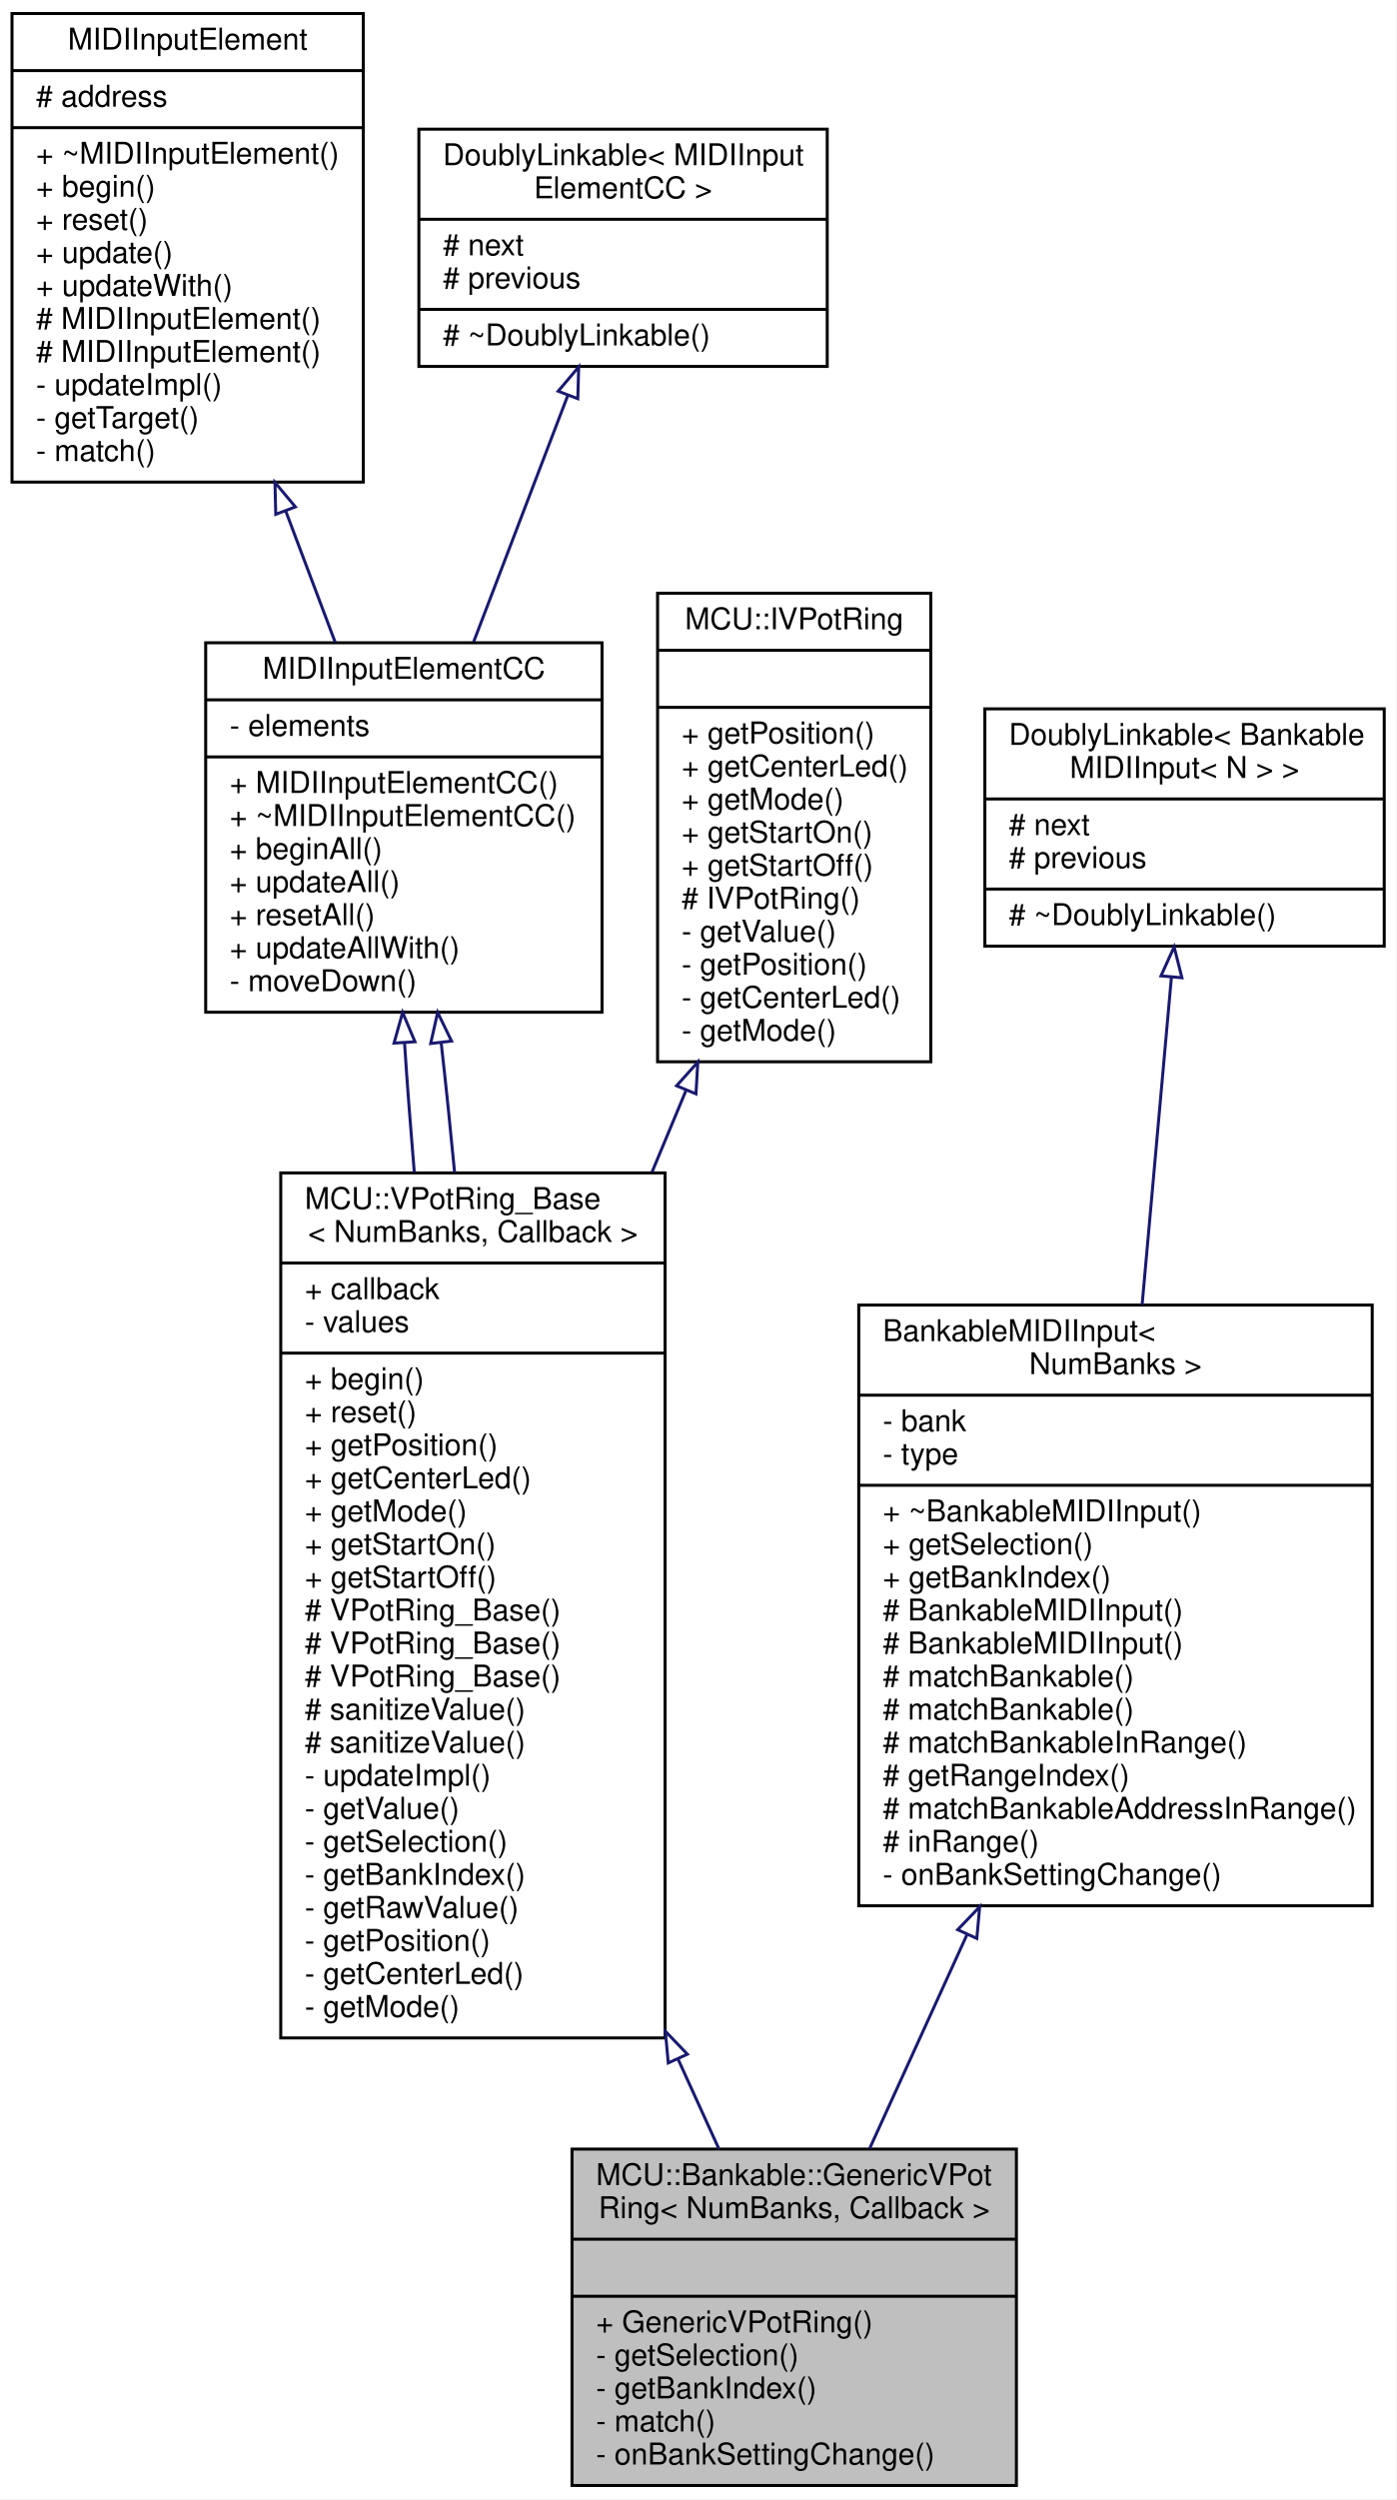
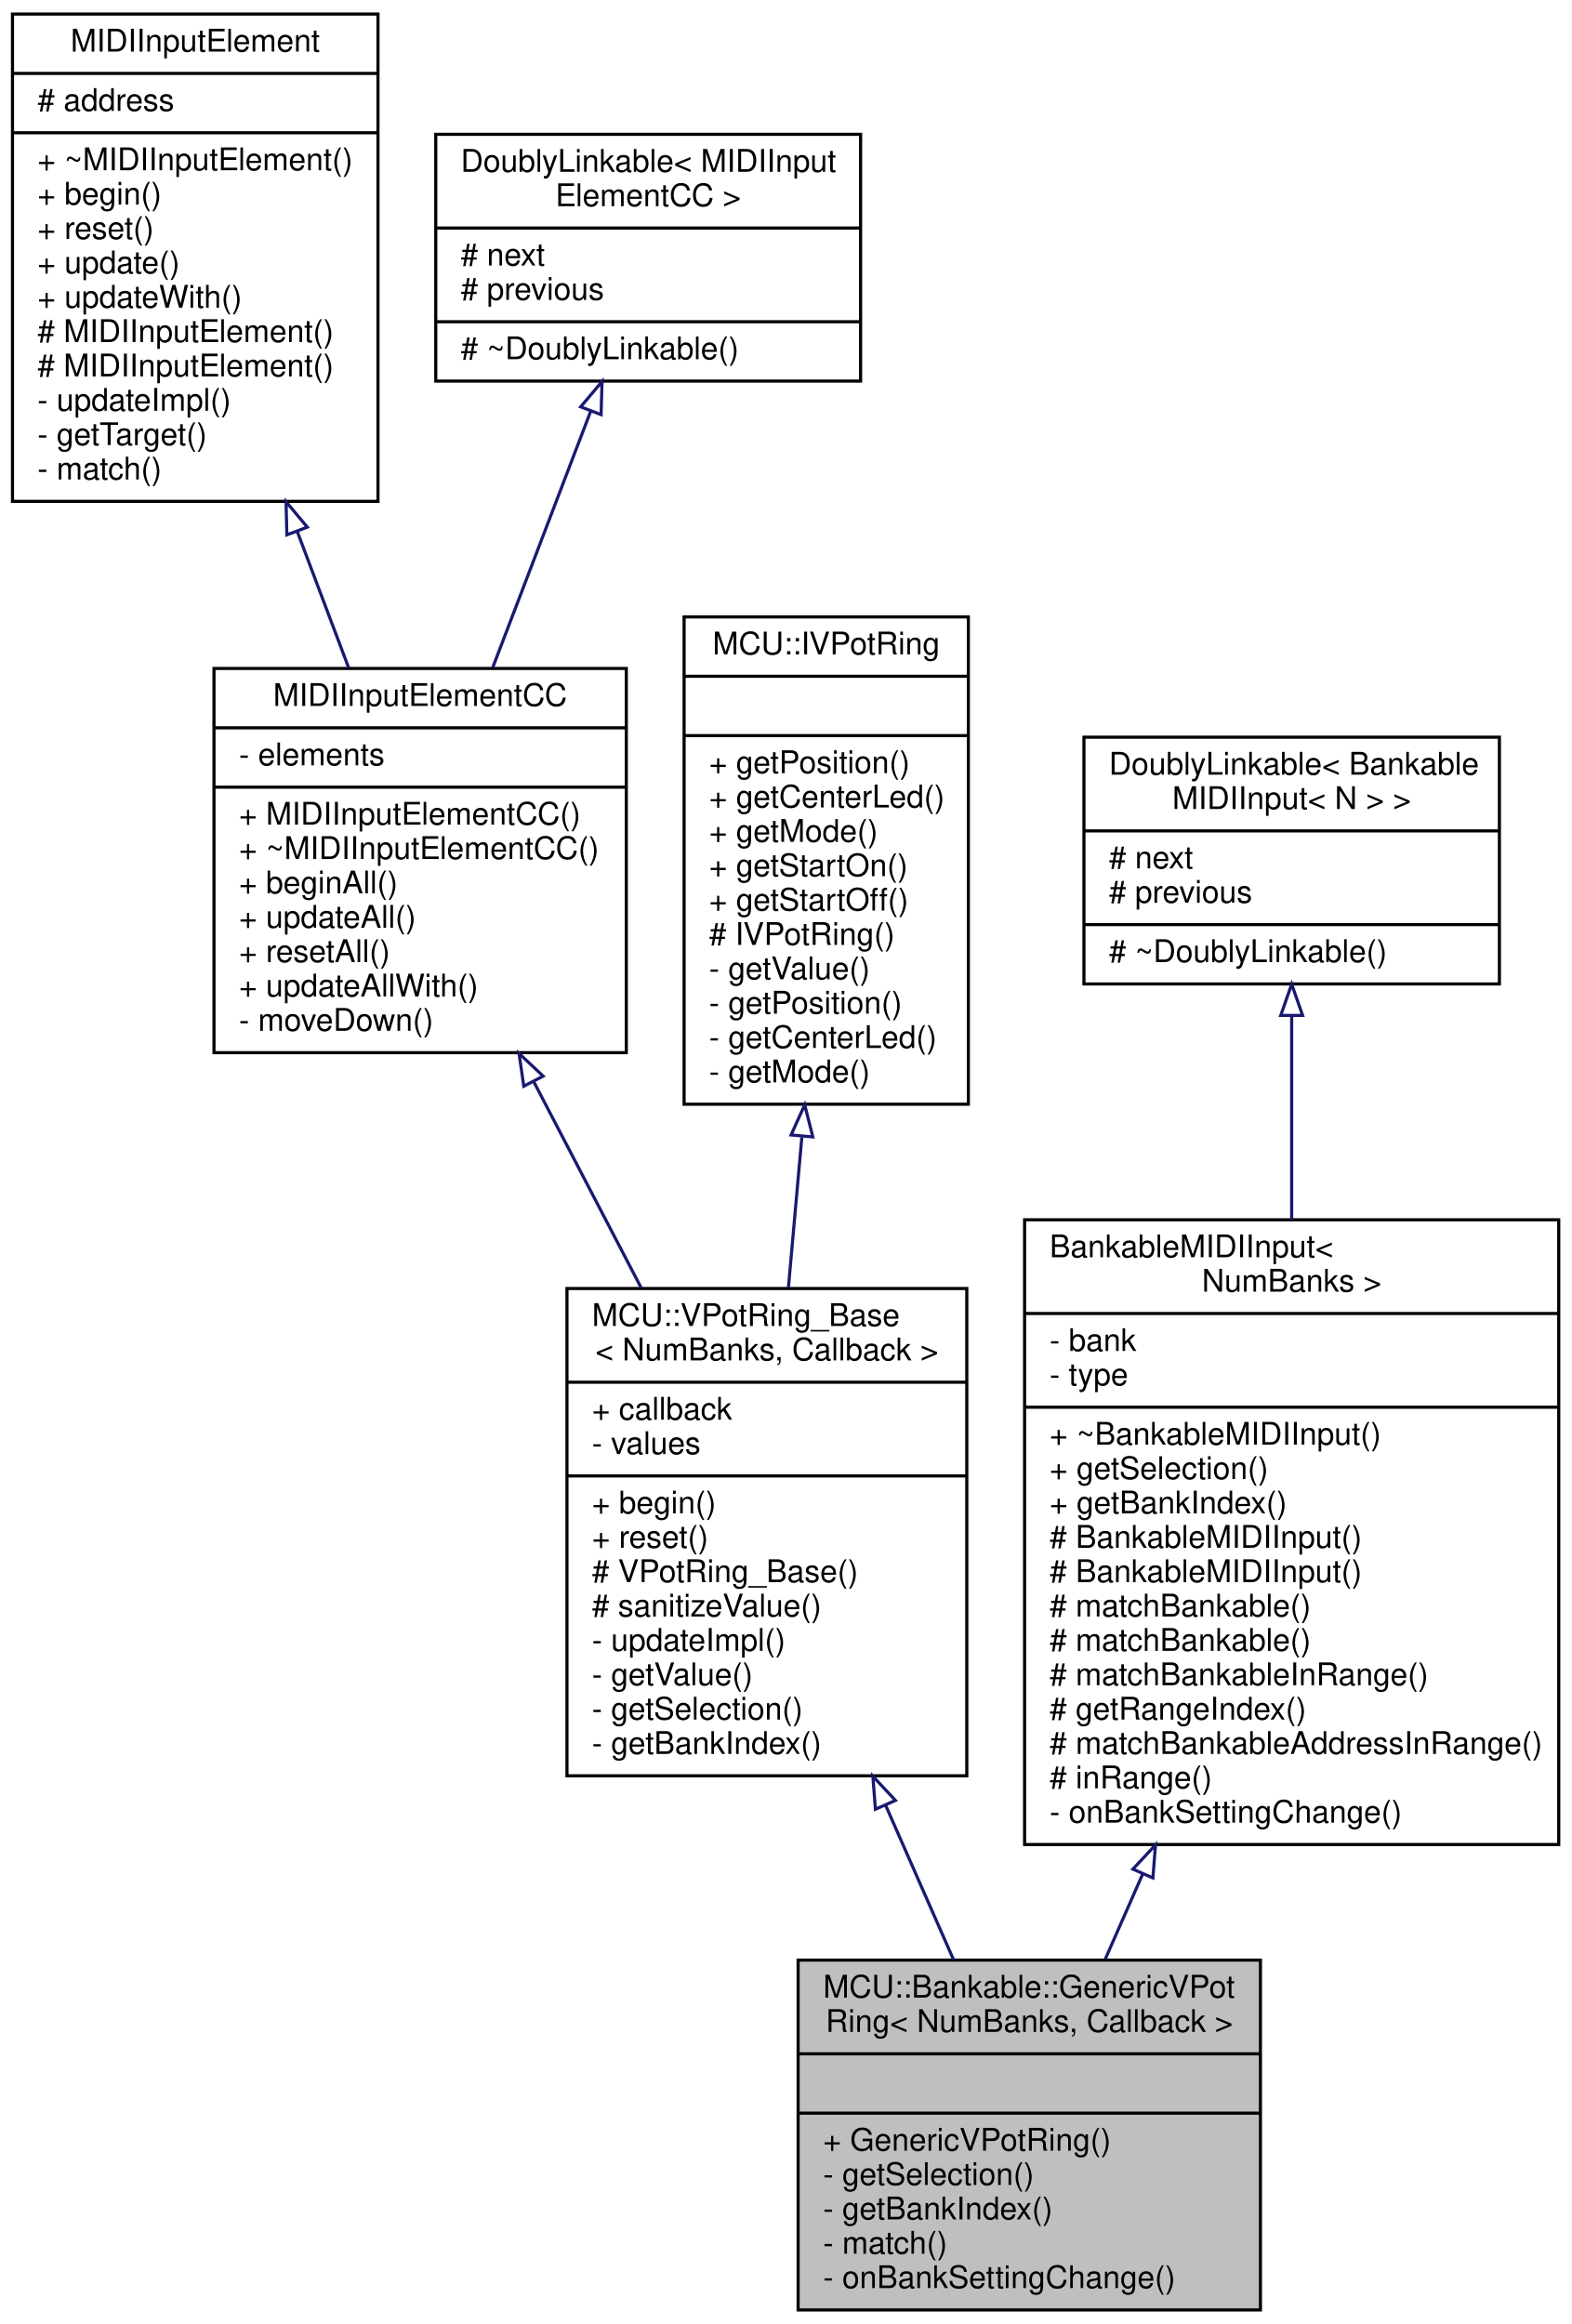
- <svg xmlns="http://www.w3.org/2000/svg" xmlns:xlink="http://www.w3.org/1999/xlink" width="465pt" height="832pt" viewBox="0.00 0.00 465.00 832.00">
-   <g id="graph0" class="graph" transform="scale(1 1) rotate(0) translate(4 828)">
-     <polygon fill="white" stroke="none" points="-4,4 -4,-828 461,-828 461,4 -4,4" />
+ <svg xmlns="http://www.w3.org/2000/svg" xmlns:xlink="http://www.w3.org/1999/xlink" width="503pt" height="744pt" viewBox="0.00 0.00 503.00 744.00">
+   <g id="graph0" class="graph" transform="scale(1 1) rotate(0) translate(4 740)">
+     <polygon fill="white" stroke="none" points="-4,4 -4,-740 499,-740 499,4 -4,4" />
    <g id="node1" class="node">
      <g id="a_node1">
        <a xlink:title="A class for MIDI input elements that represent Mackie Control Universal V-Pots.">
-           <polygon fill="#bfbfbf" stroke="black" points="186.5,-0.5 186.5,-112.5 334.5,-112.5 334.5,-0.5 186.5,-0.5" />
-           <text text-anchor="start" x="194.5" y="-100.5" font-family="Helvetica,sans-Serif" font-size="10.00">MCU::Bankable::GenericVPot</text>
-           <text text-anchor="middle" x="260.5" y="-89.5" font-family="Helvetica,sans-Serif" font-size="10.00">Ring&lt; NumBanks, Callback &gt;</text>
-           <polyline fill="none" stroke="black" points="186.5,-82.5 334.5,-82.5 " />
-           <text text-anchor="middle" x="260.5" y="-70.5" font-family="Helvetica,sans-Serif" font-size="10.00"> </text>
-           <polyline fill="none" stroke="black" points="186.5,-63.5 334.5,-63.5 " />
-           <text text-anchor="start" x="194.5" y="-51.5" font-family="Helvetica,sans-Serif" font-size="10.00">+ GenericVPotRing()</text>
-           <text text-anchor="start" x="194.5" y="-40.5" font-family="Helvetica,sans-Serif" font-size="10.00">- getSelection()</text>
-           <text text-anchor="start" x="194.5" y="-29.5" font-family="Helvetica,sans-Serif" font-size="10.00">- getBankIndex()</text>
-           <text text-anchor="start" x="194.5" y="-18.5" font-family="Helvetica,sans-Serif" font-size="10.00">- match()</text>
-           <text text-anchor="start" x="194.5" y="-7.5" font-family="Helvetica,sans-Serif" font-size="10.00">- onBankSettingChange()</text>
+           <polygon fill="#bfbfbf" stroke="black" points="251.5,-0.5 251.5,-112.5 399.5,-112.5 399.5,-0.5 251.5,-0.5" />
+           <text text-anchor="start" x="259.5" y="-100.5" font-family="Helvetica,sans-Serif" font-size="10.00">MCU::Bankable::GenericVPot</text>
+           <text text-anchor="middle" x="325.5" y="-89.5" font-family="Helvetica,sans-Serif" font-size="10.00">Ring&lt; NumBanks, Callback &gt;</text>
+           <polyline fill="none" stroke="black" points="251.5,-82.5 399.5,-82.5 " />
+           <text text-anchor="middle" x="325.5" y="-70.5" font-family="Helvetica,sans-Serif" font-size="10.00"> </text>
+           <polyline fill="none" stroke="black" points="251.5,-63.5 399.5,-63.5 " />
+           <text text-anchor="start" x="259.5" y="-51.5" font-family="Helvetica,sans-Serif" font-size="10.00">+ GenericVPotRing()</text>
+           <text text-anchor="start" x="259.5" y="-40.5" font-family="Helvetica,sans-Serif" font-size="10.00">- getSelection()</text>
+           <text text-anchor="start" x="259.5" y="-29.5" font-family="Helvetica,sans-Serif" font-size="10.00">- getBankIndex()</text>
+           <text text-anchor="start" x="259.5" y="-18.5" font-family="Helvetica,sans-Serif" font-size="10.00">- match()</text>
+           <text text-anchor="start" x="259.5" y="-7.5" font-family="Helvetica,sans-Serif" font-size="10.00">- onBankSettingChange()</text>
        </a>
      </g>
    </g>
    <g id="node2" class="node">
      <g id="a_node2">
        <a xlink:href="../../db/dac/classMCU_1_1VPotRing__Base.html" target="_top" xlink:title=" ">
-           <polygon fill="white" stroke="black" points="89.5,-149.5 89.5,-437.5 217.5,-437.5 217.5,-149.5 89.5,-149.5" />
-           <text text-anchor="start" x="97.5" y="-425.5" font-family="Helvetica,sans-Serif" font-size="10.00">MCU::VPotRing_Base</text>
-           <text text-anchor="middle" x="153.5" y="-414.5" font-family="Helvetica,sans-Serif" font-size="10.00">&lt; NumBanks, Callback &gt;</text>
-           <polyline fill="none" stroke="black" points="89.5,-407.5 217.5,-407.5 " />
-           <text text-anchor="start" x="97.5" y="-395.5" font-family="Helvetica,sans-Serif" font-size="10.00">+ callback</text>
-           <text text-anchor="start" x="97.5" y="-384.5" font-family="Helvetica,sans-Serif" font-size="10.00">- values</text>
-           <polyline fill="none" stroke="black" points="89.5,-377.5 217.5,-377.5 " />
-           <text text-anchor="start" x="97.5" y="-365.5" font-family="Helvetica,sans-Serif" font-size="10.00">+ begin()</text>
-           <text text-anchor="start" x="97.5" y="-354.5" font-family="Helvetica,sans-Serif" font-size="10.00">+ reset()</text>
-           <text text-anchor="start" x="97.5" y="-343.5" font-family="Helvetica,sans-Serif" font-size="10.00">+ getPosition()</text>
-           <text text-anchor="start" x="97.5" y="-332.5" font-family="Helvetica,sans-Serif" font-size="10.00">+ getCenterLed()</text>
-           <text text-anchor="start" x="97.5" y="-321.5" font-family="Helvetica,sans-Serif" font-size="10.00">+ getMode()</text>
-           <text text-anchor="start" x="97.5" y="-310.5" font-family="Helvetica,sans-Serif" font-size="10.00">+ getStartOn()</text>
-           <text text-anchor="start" x="97.5" y="-299.5" font-family="Helvetica,sans-Serif" font-size="10.00">+ getStartOff()</text>
-           <text text-anchor="start" x="97.5" y="-288.5" font-family="Helvetica,sans-Serif" font-size="10.00"># VPotRing_Base()</text>
-           <text text-anchor="start" x="97.5" y="-277.5" font-family="Helvetica,sans-Serif" font-size="10.00"># VPotRing_Base()</text>
-           <text text-anchor="start" x="97.5" y="-266.5" font-family="Helvetica,sans-Serif" font-size="10.00"># VPotRing_Base()</text>
-           <text text-anchor="start" x="97.5" y="-255.5" font-family="Helvetica,sans-Serif" font-size="10.00"># sanitizeValue()</text>
-           <text text-anchor="start" x="97.5" y="-244.5" font-family="Helvetica,sans-Serif" font-size="10.00"># sanitizeValue()</text>
-           <text text-anchor="start" x="97.5" y="-233.5" font-family="Helvetica,sans-Serif" font-size="10.00">- updateImpl()</text>
-           <text text-anchor="start" x="97.5" y="-222.5" font-family="Helvetica,sans-Serif" font-size="10.00">- getValue()</text>
-           <text text-anchor="start" x="97.5" y="-211.5" font-family="Helvetica,sans-Serif" font-size="10.00">- getSelection()</text>
-           <text text-anchor="start" x="97.5" y="-200.5" font-family="Helvetica,sans-Serif" font-size="10.00">- getBankIndex()</text>
-           <text text-anchor="start" x="97.5" y="-189.5" font-family="Helvetica,sans-Serif" font-size="10.00">- getRawValue()</text>
-           <text text-anchor="start" x="97.5" y="-178.5" font-family="Helvetica,sans-Serif" font-size="10.00">- getPosition()</text>
-           <text text-anchor="start" x="97.5" y="-167.5" font-family="Helvetica,sans-Serif" font-size="10.00">- getCenterLed()</text>
-           <text text-anchor="start" x="97.5" y="-156.5" font-family="Helvetica,sans-Serif" font-size="10.00">- getMode()</text>
+           <polygon fill="white" stroke="black" points="177.5,-171.5 177.5,-327.5 305.5,-327.5 305.5,-171.5 177.5,-171.5" />
+           <text text-anchor="start" x="185.5" y="-315.5" font-family="Helvetica,sans-Serif" font-size="10.00">MCU::VPotRing_Base</text>
+           <text text-anchor="middle" x="241.5" y="-304.5" font-family="Helvetica,sans-Serif" font-size="10.00">&lt; NumBanks, Callback &gt;</text>
+           <polyline fill="none" stroke="black" points="177.5,-297.5 305.5,-297.5 " />
+           <text text-anchor="start" x="185.5" y="-285.5" font-family="Helvetica,sans-Serif" font-size="10.00">+ callback</text>
+           <text text-anchor="start" x="185.5" y="-274.5" font-family="Helvetica,sans-Serif" font-size="10.00">- values</text>
+           <polyline fill="none" stroke="black" points="177.5,-267.5 305.5,-267.5 " />
+           <text text-anchor="start" x="185.5" y="-255.5" font-family="Helvetica,sans-Serif" font-size="10.00">+ begin()</text>
+           <text text-anchor="start" x="185.5" y="-244.5" font-family="Helvetica,sans-Serif" font-size="10.00">+ reset()</text>
+           <text text-anchor="start" x="185.5" y="-233.5" font-family="Helvetica,sans-Serif" font-size="10.00"># VPotRing_Base()</text>
+           <text text-anchor="start" x="185.5" y="-222.5" font-family="Helvetica,sans-Serif" font-size="10.00"># sanitizeValue()</text>
+           <text text-anchor="start" x="185.5" y="-211.5" font-family="Helvetica,sans-Serif" font-size="10.00">- updateImpl()</text>
+           <text text-anchor="start" x="185.5" y="-200.5" font-family="Helvetica,sans-Serif" font-size="10.00">- getValue()</text>
+           <text text-anchor="start" x="185.5" y="-189.5" font-family="Helvetica,sans-Serif" font-size="10.00">- getSelection()</text>
+           <text text-anchor="start" x="185.5" y="-178.5" font-family="Helvetica,sans-Serif" font-size="10.00">- getBankIndex()</text>
        </a>
      </g>
    </g>
    <g id="edge1" class="edge">
-       <path fill="none" stroke="midnightblue" d="M221.826,-142.439C226.594,-131.967 231.192,-121.869 235.45,-112.516" />
-       <polygon fill="none" stroke="midnightblue" points="218.554,-141.178 217.596,-151.729 224.925,-144.079 218.554,-141.178" />
+       <path fill="none" stroke="midnightblue" d="M279.508,-162.077C286.901,-145.266 294.461,-128.078 301.259,-112.619" />
+       <polygon fill="none" stroke="midnightblue" points="276.246,-160.801 275.424,-171.364 282.654,-163.619 276.246,-160.801" />
    </g>
    <g id="node3" class="node">
      <g id="a_node3">
        <a xlink:href="../../d3/d96/classMIDIInputElementCC.html" target="_top" xlink:title="Class for objects that listen for incoming MIDI Controller Change events.">
-           <polygon fill="white" stroke="black" points="64.5,-491 64.5,-614 196.5,-614 196.5,-491 64.5,-491" />
-           <text text-anchor="middle" x="130.5" y="-602" font-family="Helvetica,sans-Serif" font-size="10.00">MIDIInputElementCC</text>
-           <polyline fill="none" stroke="black" points="64.5,-595 196.5,-595 " />
-           <text text-anchor="start" x="72.5" y="-583" font-family="Helvetica,sans-Serif" font-size="10.00">- elements</text>
-           <polyline fill="none" stroke="black" points="64.5,-576 196.5,-576 " />
-           <text text-anchor="start" x="72.5" y="-564" font-family="Helvetica,sans-Serif" font-size="10.00">+ MIDIInputElementCC()</text>
-           <text text-anchor="start" x="72.5" y="-553" font-family="Helvetica,sans-Serif" font-size="10.00">+ ~MIDIInputElementCC()</text>
-           <text text-anchor="start" x="72.5" y="-542" font-family="Helvetica,sans-Serif" font-size="10.00">+ beginAll()</text>
-           <text text-anchor="start" x="72.5" y="-531" font-family="Helvetica,sans-Serif" font-size="10.00">+ updateAll()</text>
-           <text text-anchor="start" x="72.5" y="-520" font-family="Helvetica,sans-Serif" font-size="10.00">+ resetAll()</text>
-           <text text-anchor="start" x="72.5" y="-509" font-family="Helvetica,sans-Serif" font-size="10.00">+ updateAllWith()</text>
-           <text text-anchor="start" x="72.5" y="-498" font-family="Helvetica,sans-Serif" font-size="10.00">- moveDown()</text>
+           <polygon fill="white" stroke="black" points="64.5,-403 64.5,-526 196.5,-526 196.5,-403 64.5,-403" />
+           <text text-anchor="middle" x="130.5" y="-514" font-family="Helvetica,sans-Serif" font-size="10.00">MIDIInputElementCC</text>
+           <polyline fill="none" stroke="black" points="64.5,-507 196.5,-507 " />
+           <text text-anchor="start" x="72.5" y="-495" font-family="Helvetica,sans-Serif" font-size="10.00">- elements</text>
+           <polyline fill="none" stroke="black" points="64.5,-488 196.5,-488 " />
+           <text text-anchor="start" x="72.5" y="-476" font-family="Helvetica,sans-Serif" font-size="10.00">+ MIDIInputElementCC()</text>
+           <text text-anchor="start" x="72.5" y="-465" font-family="Helvetica,sans-Serif" font-size="10.00">+ ~MIDIInputElementCC()</text>
+           <text text-anchor="start" x="72.5" y="-454" font-family="Helvetica,sans-Serif" font-size="10.00">+ beginAll()</text>
+           <text text-anchor="start" x="72.5" y="-443" font-family="Helvetica,sans-Serif" font-size="10.00">+ updateAll()</text>
+           <text text-anchor="start" x="72.5" y="-432" font-family="Helvetica,sans-Serif" font-size="10.00">+ resetAll()</text>
+           <text text-anchor="start" x="72.5" y="-421" font-family="Helvetica,sans-Serif" font-size="10.00">+ updateAllWith()</text>
+           <text text-anchor="start" x="72.5" y="-410" font-family="Helvetica,sans-Serif" font-size="10.00">- moveDown()</text>
        </a>
      </g>
    </g>
    <g id="edge2" class="edge">
-       <path fill="none" stroke="midnightblue" d="M130.726,-480.78C131.614,-467.225 132.722,-452.588 133.975,-437.683" />
-       <polygon fill="none" stroke="midnightblue" points="127.223,-480.721 130.091,-490.92 134.21,-481.158 127.223,-480.721" />
-     </g>
-     <g id="edge5" class="edge">
-       <path fill="none" stroke="midnightblue" d="M142.932,-480.78C144.47,-467.225 145.983,-452.588 147.397,-437.683" />
-       <polygon fill="none" stroke="midnightblue" points="139.431,-480.582 141.752,-490.92 146.384,-481.392 139.431,-480.582" />
+       <path fill="none" stroke="midnightblue" d="M166.808,-393.828C177.832,-372.673 190.009,-349.307 201.275,-327.688" />
+       <polygon fill="none" stroke="midnightblue" points="163.677,-392.262 162.16,-402.748 169.885,-395.497 163.677,-392.262" />
    </g>
    <g id="node4" class="node">
      <g id="a_node4">
        <a xlink:href="../../d9/db1/classMIDIInputElement.html" target="_top" xlink:title="A class for objects that listen for incoming MIDI events.">
-           <polygon fill="white" stroke="black" points="0,-667.5 0,-823.5 117,-823.5 117,-667.5 0,-667.5" />
-           <text text-anchor="middle" x="58.5" y="-811.5" font-family="Helvetica,sans-Serif" font-size="10.00">MIDIInputElement</text>
-           <polyline fill="none" stroke="black" points="0,-804.5 117,-804.5 " />
-           <text text-anchor="start" x="8" y="-792.5" font-family="Helvetica,sans-Serif" font-size="10.00"># address</text>
-           <polyline fill="none" stroke="black" points="0,-785.5 117,-785.5 " />
-           <text text-anchor="start" x="8" y="-773.5" font-family="Helvetica,sans-Serif" font-size="10.00">+ ~MIDIInputElement()</text>
-           <text text-anchor="start" x="8" y="-762.5" font-family="Helvetica,sans-Serif" font-size="10.00">+ begin()</text>
-           <text text-anchor="start" x="8" y="-751.5" font-family="Helvetica,sans-Serif" font-size="10.00">+ reset()</text>
-           <text text-anchor="start" x="8" y="-740.5" font-family="Helvetica,sans-Serif" font-size="10.00">+ update()</text>
-           <text text-anchor="start" x="8" y="-729.5" font-family="Helvetica,sans-Serif" font-size="10.00">+ updateWith()</text>
-           <text text-anchor="start" x="8" y="-718.5" font-family="Helvetica,sans-Serif" font-size="10.00"># MIDIInputElement()</text>
-           <text text-anchor="start" x="8" y="-707.5" font-family="Helvetica,sans-Serif" font-size="10.00"># MIDIInputElement()</text>
-           <text text-anchor="start" x="8" y="-696.5" font-family="Helvetica,sans-Serif" font-size="10.00">- updateImpl()</text>
-           <text text-anchor="start" x="8" y="-685.5" font-family="Helvetica,sans-Serif" font-size="10.00">- getTarget()</text>
-           <text text-anchor="start" x="8" y="-674.5" font-family="Helvetica,sans-Serif" font-size="10.00">- match()</text>
+           <polygon fill="white" stroke="black" points="0,-579.5 0,-735.5 117,-735.5 117,-579.5 0,-579.5" />
+           <text text-anchor="middle" x="58.5" y="-723.5" font-family="Helvetica,sans-Serif" font-size="10.00">MIDIInputElement</text>
+           <polyline fill="none" stroke="black" points="0,-716.5 117,-716.5 " />
+           <text text-anchor="start" x="8" y="-704.5" font-family="Helvetica,sans-Serif" font-size="10.00"># address</text>
+           <polyline fill="none" stroke="black" points="0,-697.5 117,-697.5 " />
+           <text text-anchor="start" x="8" y="-685.5" font-family="Helvetica,sans-Serif" font-size="10.00">+ ~MIDIInputElement()</text>
+           <text text-anchor="start" x="8" y="-674.5" font-family="Helvetica,sans-Serif" font-size="10.00">+ begin()</text>
+           <text text-anchor="start" x="8" y="-663.5" font-family="Helvetica,sans-Serif" font-size="10.00">+ reset()</text>
+           <text text-anchor="start" x="8" y="-652.5" font-family="Helvetica,sans-Serif" font-size="10.00">+ update()</text>
+           <text text-anchor="start" x="8" y="-641.5" font-family="Helvetica,sans-Serif" font-size="10.00">+ updateWith()</text>
+           <text text-anchor="start" x="8" y="-630.5" font-family="Helvetica,sans-Serif" font-size="10.00"># MIDIInputElement()</text>
+           <text text-anchor="start" x="8" y="-619.5" font-family="Helvetica,sans-Serif" font-size="10.00"># MIDIInputElement()</text>
+           <text text-anchor="start" x="8" y="-608.5" font-family="Helvetica,sans-Serif" font-size="10.00">- updateImpl()</text>
+           <text text-anchor="start" x="8" y="-597.5" font-family="Helvetica,sans-Serif" font-size="10.00">- getTarget()</text>
+           <text text-anchor="start" x="8" y="-586.5" font-family="Helvetica,sans-Serif" font-size="10.00">- match()</text>
        </a>
      </g>
    </g>
    <g id="edge3" class="edge">
-       <path fill="none" stroke="midnightblue" d="M91.202,-657.75C96.748,-643.037 102.4,-628.044 107.624,-614.185" />
-       <polygon fill="none" stroke="midnightblue" points="87.83,-656.772 87.578,-667.364 94.38,-659.241 87.83,-656.772" />
+       <path fill="none" stroke="midnightblue" d="M91.202,-569.75C96.748,-555.037 102.4,-540.044 107.624,-526.185" />
+       <polygon fill="none" stroke="midnightblue" points="87.83,-568.772 87.578,-579.364 94.38,-571.241 87.83,-568.772" />
    </g>
    <g id="node5" class="node">
      <g id="a_node5">
        <a xlink:href="../../d4/d23/classDoublyLinkable.html" target="_top" xlink:title=" ">
-           <polygon fill="white" stroke="black" points="135.5,-706 135.5,-785 271.5,-785 271.5,-706 135.5,-706" />
-           <text text-anchor="start" x="143.5" y="-773" font-family="Helvetica,sans-Serif" font-size="10.00">DoublyLinkable&lt; MIDIInput</text>
-           <text text-anchor="middle" x="203.5" y="-762" font-family="Helvetica,sans-Serif" font-size="10.00">ElementCC &gt;</text>
-           <polyline fill="none" stroke="black" points="135.5,-755 271.5,-755 " />
-           <text text-anchor="start" x="143.5" y="-743" font-family="Helvetica,sans-Serif" font-size="10.00"># next</text>
-           <text text-anchor="start" x="143.5" y="-732" font-family="Helvetica,sans-Serif" font-size="10.00"># previous</text>
-           <polyline fill="none" stroke="black" points="135.5,-725 271.5,-725 " />
-           <text text-anchor="start" x="143.5" y="-713" font-family="Helvetica,sans-Serif" font-size="10.00"># ~DoublyLinkable()</text>
+           <polygon fill="white" stroke="black" points="135.5,-618 135.5,-697 271.5,-697 271.5,-618 135.5,-618" />
+           <text text-anchor="start" x="143.5" y="-685" font-family="Helvetica,sans-Serif" font-size="10.00">DoublyLinkable&lt; MIDIInput</text>
+           <text text-anchor="middle" x="203.5" y="-674" font-family="Helvetica,sans-Serif" font-size="10.00">ElementCC &gt;</text>
+           <polyline fill="none" stroke="black" points="135.5,-667 271.5,-667 " />
+           <text text-anchor="start" x="143.5" y="-655" font-family="Helvetica,sans-Serif" font-size="10.00"># next</text>
+           <text text-anchor="start" x="143.5" y="-644" font-family="Helvetica,sans-Serif" font-size="10.00"># previous</text>
+           <polyline fill="none" stroke="black" points="135.5,-637 271.5,-637 " />
+           <text text-anchor="start" x="143.5" y="-625" font-family="Helvetica,sans-Serif" font-size="10.00"># ~DoublyLinkable()</text>
        </a>
      </g>
    </g>
    <g id="edge4" class="edge">
-       <path fill="none" stroke="midnightblue" d="M185.064,-696.264C175.553,-671.379 163.854,-640.768 153.731,-614.282" />
-       <polygon fill="none" stroke="midnightblue" points="181.888,-697.757 188.727,-705.848 188.427,-695.258 181.888,-697.757" />
+       <path fill="none" stroke="midnightblue" d="M185.064,-608.264C175.553,-583.379 163.854,-552.768 153.731,-526.282" />
+       <polygon fill="none" stroke="midnightblue" points="181.888,-609.757 188.727,-617.848 188.427,-607.258 181.888,-609.757" />
    </g>
    <g id="node6" class="node">
      <g id="a_node6">
        <a xlink:href="../../da/d50/classMCU_1_1IVPotRing.html" target="_top" xlink:title=" ">
-           <polygon fill="white" stroke="black" points="215,-474.5 215,-630.5 306,-630.5 306,-474.5 215,-474.5" />
-           <text text-anchor="middle" x="260.5" y="-618.5" font-family="Helvetica,sans-Serif" font-size="10.00">MCU::IVPotRing</text>
-           <polyline fill="none" stroke="black" points="215,-611.5 306,-611.5 " />
-           <text text-anchor="middle" x="260.5" y="-599.5" font-family="Helvetica,sans-Serif" font-size="10.00"> </text>
-           <polyline fill="none" stroke="black" points="215,-592.5 306,-592.5 " />
-           <text text-anchor="start" x="223" y="-580.5" font-family="Helvetica,sans-Serif" font-size="10.00">+ getPosition()</text>
-           <text text-anchor="start" x="223" y="-569.5" font-family="Helvetica,sans-Serif" font-size="10.00">+ getCenterLed()</text>
-           <text text-anchor="start" x="223" y="-558.5" font-family="Helvetica,sans-Serif" font-size="10.00">+ getMode()</text>
-           <text text-anchor="start" x="223" y="-547.5" font-family="Helvetica,sans-Serif" font-size="10.00">+ getStartOn()</text>
-           <text text-anchor="start" x="223" y="-536.5" font-family="Helvetica,sans-Serif" font-size="10.00">+ getStartOff()</text>
-           <text text-anchor="start" x="223" y="-525.5" font-family="Helvetica,sans-Serif" font-size="10.00"># IVPotRing()</text>
-           <text text-anchor="start" x="223" y="-514.5" font-family="Helvetica,sans-Serif" font-size="10.00">- getValue()</text>
-           <text text-anchor="start" x="223" y="-503.5" font-family="Helvetica,sans-Serif" font-size="10.00">- getPosition()</text>
-           <text text-anchor="start" x="223" y="-492.5" font-family="Helvetica,sans-Serif" font-size="10.00">- getCenterLed()</text>
-           <text text-anchor="start" x="223" y="-481.5" font-family="Helvetica,sans-Serif" font-size="10.00">- getMode()</text>
+           <polygon fill="white" stroke="black" points="215,-386.5 215,-542.5 306,-542.5 306,-386.5 215,-386.5" />
+           <text text-anchor="middle" x="260.5" y="-530.5" font-family="Helvetica,sans-Serif" font-size="10.00">MCU::IVPotRing</text>
+           <polyline fill="none" stroke="black" points="215,-523.5 306,-523.5 " />
+           <text text-anchor="middle" x="260.5" y="-511.5" font-family="Helvetica,sans-Serif" font-size="10.00"> </text>
+           <polyline fill="none" stroke="black" points="215,-504.5 306,-504.5 " />
+           <text text-anchor="start" x="223" y="-492.5" font-family="Helvetica,sans-Serif" font-size="10.00">+ getPosition()</text>
+           <text text-anchor="start" x="223" y="-481.5" font-family="Helvetica,sans-Serif" font-size="10.00">+ getCenterLed()</text>
+           <text text-anchor="start" x="223" y="-470.5" font-family="Helvetica,sans-Serif" font-size="10.00">+ getMode()</text>
+           <text text-anchor="start" x="223" y="-459.5" font-family="Helvetica,sans-Serif" font-size="10.00">+ getStartOn()</text>
+           <text text-anchor="start" x="223" y="-448.5" font-family="Helvetica,sans-Serif" font-size="10.00">+ getStartOff()</text>
+           <text text-anchor="start" x="223" y="-437.5" font-family="Helvetica,sans-Serif" font-size="10.00"># IVPotRing()</text>
+           <text text-anchor="start" x="223" y="-426.5" font-family="Helvetica,sans-Serif" font-size="10.00">- getValue()</text>
+           <text text-anchor="start" x="223" y="-415.5" font-family="Helvetica,sans-Serif" font-size="10.00">- getPosition()</text>
+           <text text-anchor="start" x="223" y="-404.5" font-family="Helvetica,sans-Serif" font-size="10.00">- getCenterLed()</text>
+           <text text-anchor="start" x="223" y="-393.5" font-family="Helvetica,sans-Serif" font-size="10.00">- getMode()</text>
+         </a>
+       </g>
+     </g>
+     <g id="edge5" class="edge">
+       <path fill="none" stroke="midnightblue" d="M252.687,-375.917C251.264,-359.962 249.789,-343.423 248.395,-327.793" />
+       <polygon fill="none" stroke="midnightblue" points="249.239,-376.652 253.614,-386.301 256.211,-376.03 249.239,-376.652" />
+     </g>
+     <g id="node7" class="node">
+       <g id="a_node7">
+         <a xlink:href="../../db/d6e/classBankableMIDIInput.html" target="_top" xlink:title=" ">
+           <polygon fill="white" stroke="black" points="324,-149.5 324,-349.5 495,-349.5 495,-149.5 324,-149.5" />
+           <text text-anchor="start" x="332" y="-337.5" font-family="Helvetica,sans-Serif" font-size="10.00">BankableMIDIInput&lt;</text>
+           <text text-anchor="middle" x="409.5" y="-326.5" font-family="Helvetica,sans-Serif" font-size="10.00"> NumBanks &gt;</text>
+           <polyline fill="none" stroke="black" points="324,-319.5 495,-319.5 " />
+           <text text-anchor="start" x="332" y="-307.5" font-family="Helvetica,sans-Serif" font-size="10.00">- bank</text>
+           <text text-anchor="start" x="332" y="-296.5" font-family="Helvetica,sans-Serif" font-size="10.00">- type</text>
+           <polyline fill="none" stroke="black" points="324,-289.5 495,-289.5 " />
+           <text text-anchor="start" x="332" y="-277.5" font-family="Helvetica,sans-Serif" font-size="10.00">+ ~BankableMIDIInput()</text>
+           <text text-anchor="start" x="332" y="-266.5" font-family="Helvetica,sans-Serif" font-size="10.00">+ getSelection()</text>
+           <text text-anchor="start" x="332" y="-255.5" font-family="Helvetica,sans-Serif" font-size="10.00">+ getBankIndex()</text>
+           <text text-anchor="start" x="332" y="-244.5" font-family="Helvetica,sans-Serif" font-size="10.00"># BankableMIDIInput()</text>
+           <text text-anchor="start" x="332" y="-233.5" font-family="Helvetica,sans-Serif" font-size="10.00"># BankableMIDIInput()</text>
+           <text text-anchor="start" x="332" y="-222.5" font-family="Helvetica,sans-Serif" font-size="10.00"># matchBankable()</text>
+           <text text-anchor="start" x="332" y="-211.5" font-family="Helvetica,sans-Serif" font-size="10.00"># matchBankable()</text>
+           <text text-anchor="start" x="332" y="-200.5" font-family="Helvetica,sans-Serif" font-size="10.00"># matchBankableInRange()</text>
+           <text text-anchor="start" x="332" y="-189.5" font-family="Helvetica,sans-Serif" font-size="10.00"># getRangeIndex()</text>
+           <text text-anchor="start" x="332" y="-178.5" font-family="Helvetica,sans-Serif" font-size="10.00"># matchBankableAddressInRange()</text>
+           <text text-anchor="start" x="332" y="-167.5" font-family="Helvetica,sans-Serif" font-size="10.00"># inRange()</text>
+           <text text-anchor="start" x="332" y="-156.5" font-family="Helvetica,sans-Serif" font-size="10.00">- onBankSettingChange()</text>
        </a>
      </g>
    </g>
    <g id="edge6" class="edge">
-       <path fill="none" stroke="midnightblue" d="M224.465,-464.949C220.794,-456.132 217,-447.019 213.163,-437.803" />
-       <polygon fill="none" stroke="midnightblue" points="221.322,-466.505 228.396,-474.392 227.784,-463.814 221.322,-466.505" />
+       <path fill="none" stroke="midnightblue" d="M361.779,-139.991C357.676,-130.662 353.647,-121.501 349.853,-112.874" />
+       <polygon fill="none" stroke="midnightblue" points="358.671,-141.619 365.901,-149.364 365.079,-138.801 358.671,-141.619" />
    </g>
-     <g id="node7" class="node">
-       <g id="a_node7">
-         <a xlink:href="../../db/d6e/classBankableMIDIInput.html" target="_top" xlink:title=" ">
-           <polygon fill="white" stroke="black" points="282,-193.5 282,-393.5 453,-393.5 453,-193.5 282,-193.5" />
-           <text text-anchor="start" x="290" y="-381.5" font-family="Helvetica,sans-Serif" font-size="10.00">BankableMIDIInput&lt;</text>
-           <text text-anchor="middle" x="367.5" y="-370.5" font-family="Helvetica,sans-Serif" font-size="10.00"> NumBanks &gt;</text>
-           <polyline fill="none" stroke="black" points="282,-363.5 453,-363.5 " />
-           <text text-anchor="start" x="290" y="-351.5" font-family="Helvetica,sans-Serif" font-size="10.00">- bank</text>
-           <text text-anchor="start" x="290" y="-340.5" font-family="Helvetica,sans-Serif" font-size="10.00">- type</text>
-           <polyline fill="none" stroke="black" points="282,-333.5 453,-333.5 " />
-           <text text-anchor="start" x="290" y="-321.5" font-family="Helvetica,sans-Serif" font-size="10.00">+ ~BankableMIDIInput()</text>
-           <text text-anchor="start" x="290" y="-310.5" font-family="Helvetica,sans-Serif" font-size="10.00">+ getSelection()</text>
-           <text text-anchor="start" x="290" y="-299.5" font-family="Helvetica,sans-Serif" font-size="10.00">+ getBankIndex()</text>
-           <text text-anchor="start" x="290" y="-288.5" font-family="Helvetica,sans-Serif" font-size="10.00"># BankableMIDIInput()</text>
-           <text text-anchor="start" x="290" y="-277.5" font-family="Helvetica,sans-Serif" font-size="10.00"># BankableMIDIInput()</text>
-           <text text-anchor="start" x="290" y="-266.5" font-family="Helvetica,sans-Serif" font-size="10.00"># matchBankable()</text>
-           <text text-anchor="start" x="290" y="-255.5" font-family="Helvetica,sans-Serif" font-size="10.00"># matchBankable()</text>
-           <text text-anchor="start" x="290" y="-244.5" font-family="Helvetica,sans-Serif" font-size="10.00"># matchBankableInRange()</text>
-           <text text-anchor="start" x="290" y="-233.5" font-family="Helvetica,sans-Serif" font-size="10.00"># getRangeIndex()</text>
-           <text text-anchor="start" x="290" y="-222.5" font-family="Helvetica,sans-Serif" font-size="10.00"># matchBankableAddressInRange()</text>
-           <text text-anchor="start" x="290" y="-211.5" font-family="Helvetica,sans-Serif" font-size="10.00"># inRange()</text>
-           <text text-anchor="start" x="290" y="-200.5" font-family="Helvetica,sans-Serif" font-size="10.00">- onBankSettingChange()</text>
+     <g id="node8" class="node">
+       <g id="a_node8">
+         <a xlink:href="../../d4/d23/classDoublyLinkable.html" target="_top" xlink:title=" ">
+           <polygon fill="white" stroke="black" points="343,-425 343,-504 476,-504 476,-425 343,-425" />
+           <text text-anchor="start" x="351" y="-492" font-family="Helvetica,sans-Serif" font-size="10.00">DoublyLinkable&lt; Bankable</text>
+           <text text-anchor="middle" x="409.5" y="-481" font-family="Helvetica,sans-Serif" font-size="10.00">MIDIInput&lt; N &gt; &gt;</text>
+           <polyline fill="none" stroke="black" points="343,-474 476,-474 " />
+           <text text-anchor="start" x="351" y="-462" font-family="Helvetica,sans-Serif" font-size="10.00"># next</text>
+           <text text-anchor="start" x="351" y="-451" font-family="Helvetica,sans-Serif" font-size="10.00"># previous</text>
+           <polyline fill="none" stroke="black" points="343,-444 476,-444 " />
+           <text text-anchor="start" x="351" y="-432" font-family="Helvetica,sans-Serif" font-size="10.00"># ~DoublyLinkable()</text>
        </a>
      </g>
    </g>
    <g id="edge7" class="edge">
-       <path fill="none" stroke="midnightblue" d="M317.993,-183.77C306.774,-159.13 295.319,-133.972 285.617,-112.664" />
-       <polygon fill="none" stroke="midnightblue" points="314.948,-185.529 322.277,-193.179 321.319,-182.628 314.948,-185.529" />
-     </g>
-     <g id="node8" class="node">
-       <g id="a_node8">
-         <a xlink:href="../../d4/d23/classDoublyLinkable.html" target="_top" xlink:title=" ">
-           <polygon fill="white" stroke="black" points="324,-513 324,-592 457,-592 457,-513 324,-513" />
-           <text text-anchor="start" x="332" y="-580" font-family="Helvetica,sans-Serif" font-size="10.00">DoublyLinkable&lt; Bankable</text>
-           <text text-anchor="middle" x="390.5" y="-569" font-family="Helvetica,sans-Serif" font-size="10.00">MIDIInput&lt; N &gt; &gt;</text>
-           <polyline fill="none" stroke="black" points="324,-562 457,-562 " />
-           <text text-anchor="start" x="332" y="-550" font-family="Helvetica,sans-Serif" font-size="10.00"># next</text>
-           <text text-anchor="start" x="332" y="-539" font-family="Helvetica,sans-Serif" font-size="10.00"># previous</text>
-           <polyline fill="none" stroke="black" points="324,-532 457,-532 " />
-           <text text-anchor="start" x="332" y="-520" font-family="Helvetica,sans-Serif" font-size="10.00"># ~DoublyLinkable()</text>
-         </a>
-       </g>
-     </g>
-     <g id="edge8" class="edge">
-       <path fill="none" stroke="midnightblue" d="M386.133,-502.707C383.377,-471.903 379.716,-431 376.369,-393.607" />
-       <polygon fill="none" stroke="midnightblue" points="382.654,-503.098 387.032,-512.746 389.626,-502.474 382.654,-503.098" />
+       <path fill="none" stroke="midnightblue" d="M409.5,-414.823C409.5,-395.376 409.5,-372.236 409.5,-349.55" />
+       <polygon fill="none" stroke="midnightblue" points="406,-414.927 409.5,-424.927 413,-414.927 406,-414.927" />
    </g>
  </g>
</svg>
